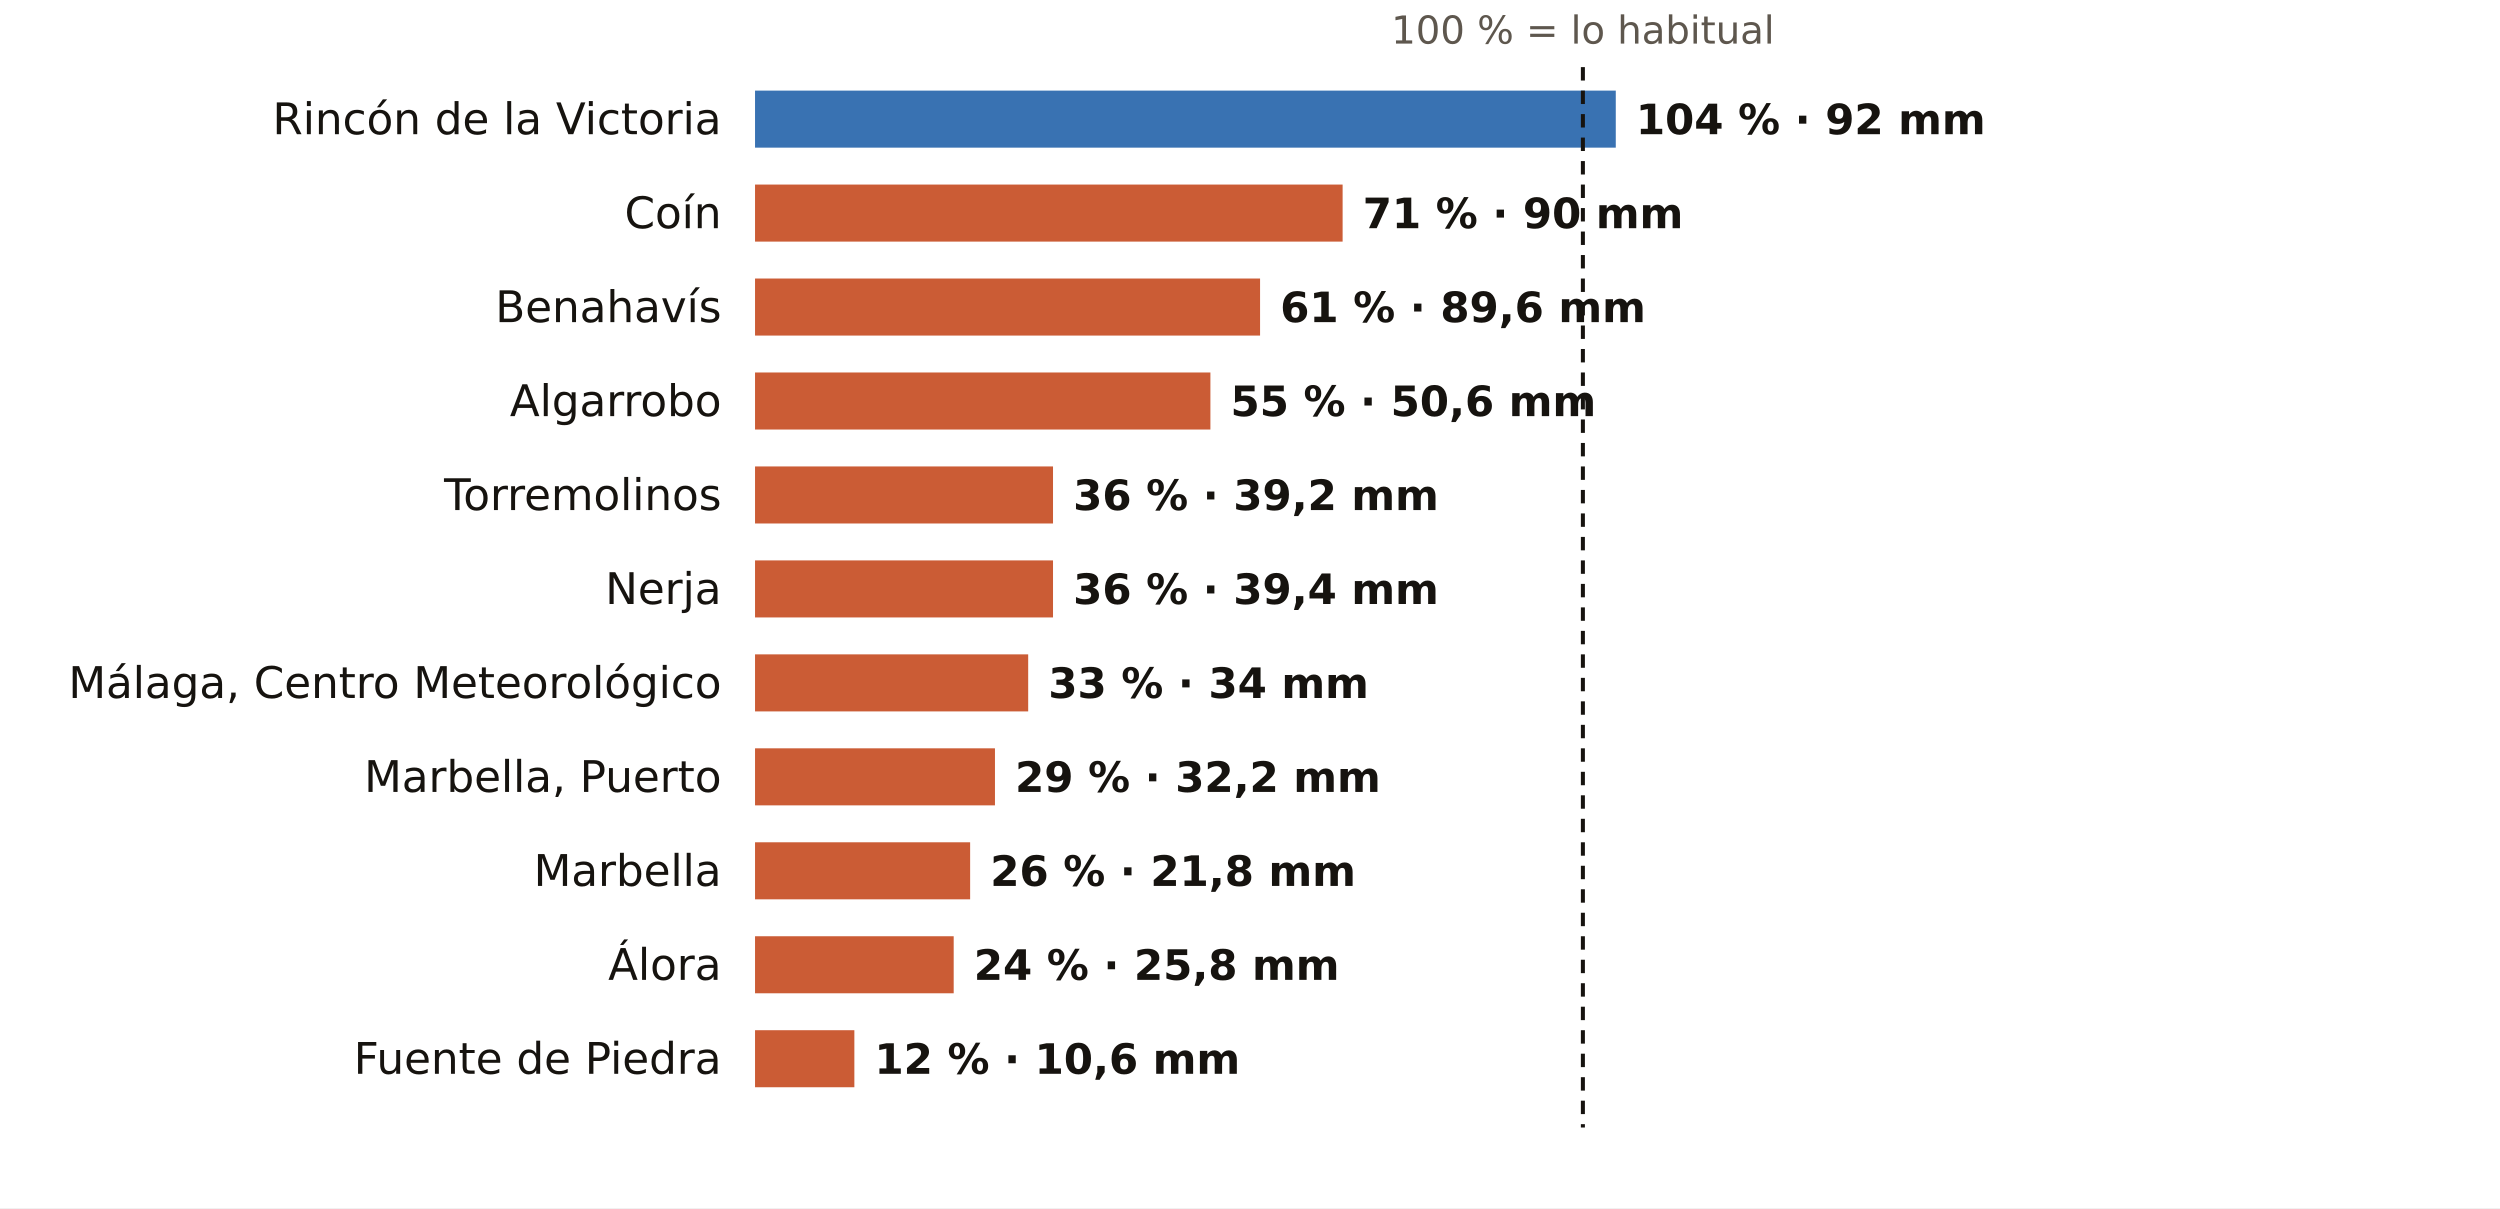
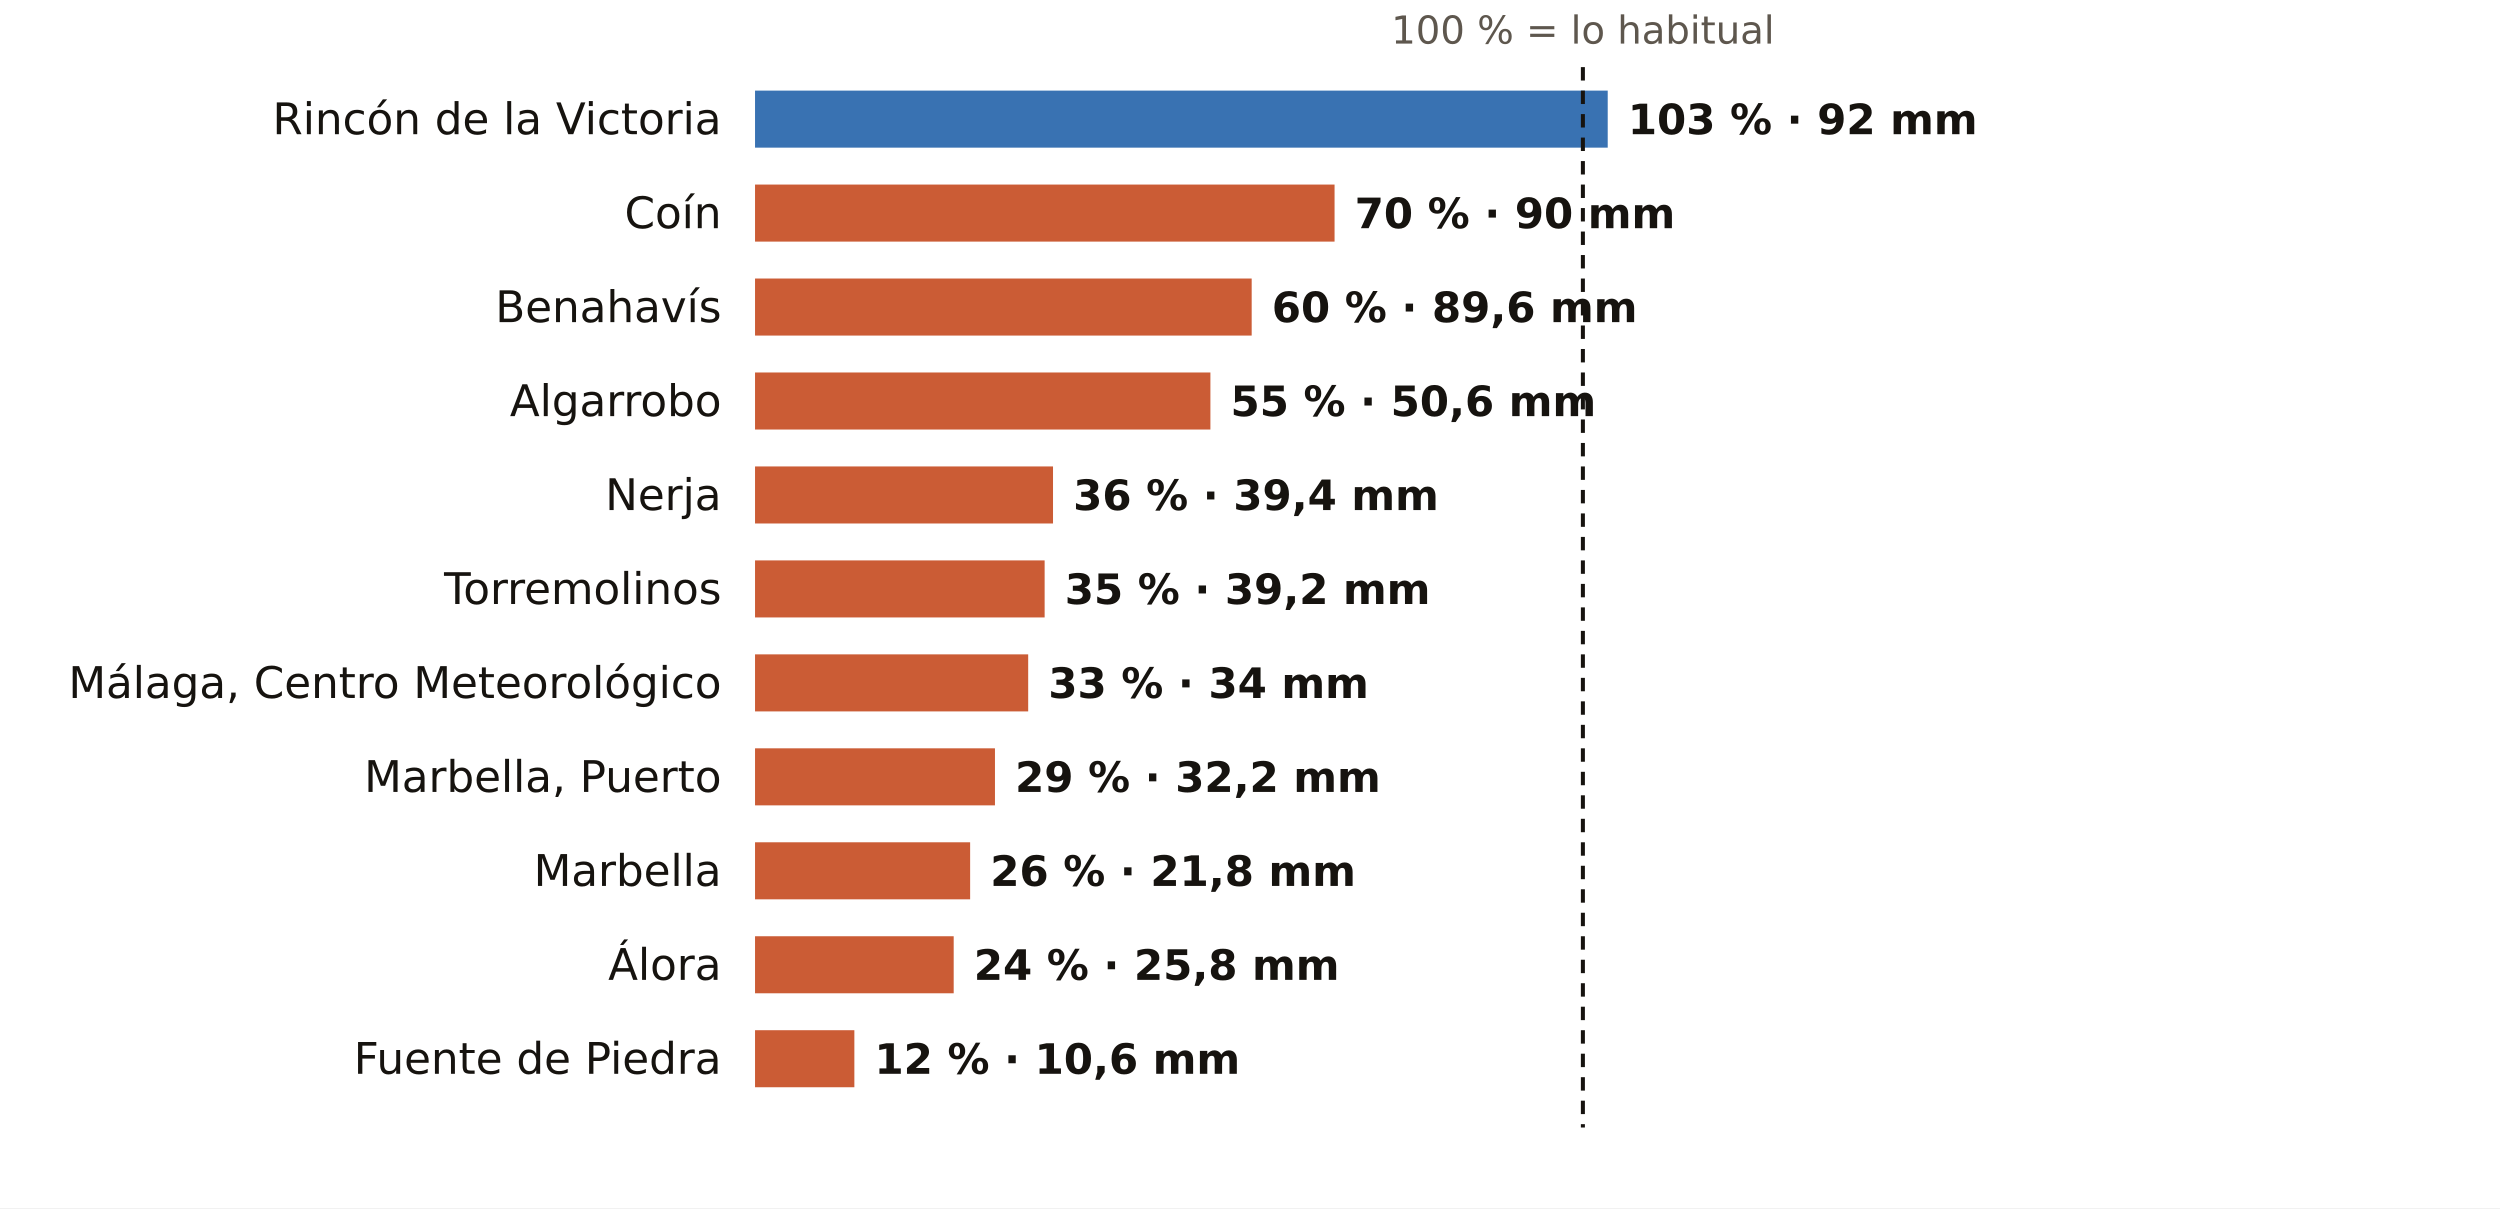
<svg xmlns="http://www.w3.org/2000/svg" viewBox="0 0 745 360" width="745" height="360" role="img" aria-label="El otoño en los pluviómetros de AEMET de Málaga: % de lo habitual">
  <rect width="745" height="360" fill="#FFFFFF" />
  <text x="471.7" y="13.0" font-size="11.5" fill="#5E574E" text-anchor="middle" font-weight="400" font-family="Public Sans, DejaVu Sans, Arial, sans-serif">100 % = lo habitual</text>
  <text x="215.0" y="40.0" font-size="13" fill="#16130F" text-anchor="end" font-weight="500" font-family="Public Sans, DejaVu Sans, Arial, sans-serif">Rincón de la Victoria</text>
-   <rect x="225" y="27" width="256.5" height="17" fill="#1F5FA8" opacity="0.88" />
-   <text x="487.5" y="40.0" font-size="12.5" fill="#16130F" text-anchor="start" font-weight="600" font-family="Public Sans, DejaVu Sans, Arial, sans-serif">104 % · 92 mm</text>
+   <rect x="225" y="27" width="254.1" height="17" fill="#1F5FA8" opacity="0.88" />
+   <text x="485.1" y="40.0" font-size="12.5" fill="#16130F" text-anchor="start" font-weight="600" font-family="Public Sans, DejaVu Sans, Arial, sans-serif">103 % · 92 mm</text>
  <text x="215.0" y="68.0" font-size="13" fill="#16130F" text-anchor="end" font-weight="500" font-family="Public Sans, DejaVu Sans, Arial, sans-serif">Coín</text>
-   <rect x="225" y="55" width="175.1" height="17" fill="#C4461A" opacity="0.88" />
-   <text x="406.1" y="68.0" font-size="12.5" fill="#16130F" text-anchor="start" font-weight="600" font-family="Public Sans, DejaVu Sans, Arial, sans-serif">71 % · 90 mm</text>
+   <rect x="225" y="55" width="172.7" height="17" fill="#C4461A" opacity="0.88" />
+   <text x="403.7" y="68.0" font-size="12.5" fill="#16130F" text-anchor="start" font-weight="600" font-family="Public Sans, DejaVu Sans, Arial, sans-serif">70 % · 90 mm</text>
  <text x="215.0" y="96.0" font-size="13" fill="#16130F" text-anchor="end" font-weight="500" font-family="Public Sans, DejaVu Sans, Arial, sans-serif">Benahavís</text>
-   <rect x="225" y="83" width="150.5" height="17" fill="#C4461A" opacity="0.88" />
-   <text x="381.5" y="96.0" font-size="12.5" fill="#16130F" text-anchor="start" font-weight="600" font-family="Public Sans, DejaVu Sans, Arial, sans-serif">61 % · 89,6 mm</text>
+   <rect x="225" y="83" width="148.0" height="17" fill="#C4461A" opacity="0.88" />
+   <text x="379.0" y="96.0" font-size="12.5" fill="#16130F" text-anchor="start" font-weight="600" font-family="Public Sans, DejaVu Sans, Arial, sans-serif">60 % · 89,6 mm</text>
  <text x="215.0" y="124.0" font-size="13" fill="#16130F" text-anchor="end" font-weight="500" font-family="Public Sans, DejaVu Sans, Arial, sans-serif">Algarrobo</text>
  <rect x="225" y="111" width="135.7" height="17" fill="#C4461A" opacity="0.88" />
  <text x="366.7" y="124.0" font-size="12.5" fill="#16130F" text-anchor="start" font-weight="600" font-family="Public Sans, DejaVu Sans, Arial, sans-serif">55 % · 50,6 mm</text>
-   <text x="215.0" y="152.0" font-size="13" fill="#16130F" text-anchor="end" font-weight="500" font-family="Public Sans, DejaVu Sans, Arial, sans-serif">Torremolinos</text>
+   <text x="215.0" y="152.0" font-size="13" fill="#16130F" text-anchor="end" font-weight="500" font-family="Public Sans, DejaVu Sans, Arial, sans-serif">Nerja</text>
  <rect x="225" y="139" width="88.8" height="17" fill="#C4461A" opacity="0.88" />
-   <text x="319.8" y="152.0" font-size="12.5" fill="#16130F" text-anchor="start" font-weight="600" font-family="Public Sans, DejaVu Sans, Arial, sans-serif">36 % · 39,2 mm</text>
-   <text x="215.0" y="180.0" font-size="13" fill="#16130F" text-anchor="end" font-weight="500" font-family="Public Sans, DejaVu Sans, Arial, sans-serif">Nerja</text>
-   <rect x="225" y="167" width="88.8" height="17" fill="#C4461A" opacity="0.88" />
-   <text x="319.8" y="180.0" font-size="12.5" fill="#16130F" text-anchor="start" font-weight="600" font-family="Public Sans, DejaVu Sans, Arial, sans-serif">36 % · 39,4 mm</text>
+   <text x="319.8" y="152.0" font-size="12.5" fill="#16130F" text-anchor="start" font-weight="600" font-family="Public Sans, DejaVu Sans, Arial, sans-serif">36 % · 39,4 mm</text>
+   <text x="215.0" y="180.0" font-size="13" fill="#16130F" text-anchor="end" font-weight="500" font-family="Public Sans, DejaVu Sans, Arial, sans-serif">Torremolinos</text>
+   <rect x="225" y="167" width="86.3" height="17" fill="#C4461A" opacity="0.88" />
+   <text x="317.3" y="180.0" font-size="12.5" fill="#16130F" text-anchor="start" font-weight="600" font-family="Public Sans, DejaVu Sans, Arial, sans-serif">35 % · 39,2 mm</text>
  <text x="215.0" y="208.0" font-size="13" fill="#16130F" text-anchor="end" font-weight="500" font-family="Public Sans, DejaVu Sans, Arial, sans-serif">Málaga, Centro Meteorológico</text>
  <rect x="225" y="195" width="81.4" height="17" fill="#C4461A" opacity="0.88" />
  <text x="312.4" y="208.0" font-size="12.5" fill="#16130F" text-anchor="start" font-weight="600" font-family="Public Sans, DejaVu Sans, Arial, sans-serif">33 % · 34 mm</text>
  <text x="215.0" y="236.0" font-size="13" fill="#16130F" text-anchor="end" font-weight="500" font-family="Public Sans, DejaVu Sans, Arial, sans-serif">Marbella, Puerto</text>
  <rect x="225" y="223" width="71.5" height="17" fill="#C4461A" opacity="0.88" />
  <text x="302.5" y="236.0" font-size="12.5" fill="#16130F" text-anchor="start" font-weight="600" font-family="Public Sans, DejaVu Sans, Arial, sans-serif">29 % · 32,2 mm</text>
  <text x="215.0" y="264.0" font-size="13" fill="#16130F" text-anchor="end" font-weight="500" font-family="Public Sans, DejaVu Sans, Arial, sans-serif">Marbella</text>
  <rect x="225" y="251" width="64.1" height="17" fill="#C4461A" opacity="0.88" />
  <text x="295.1" y="264.0" font-size="12.5" fill="#16130F" text-anchor="start" font-weight="600" font-family="Public Sans, DejaVu Sans, Arial, sans-serif">26 % · 21,8 mm</text>
  <text x="215.0" y="292.0" font-size="13" fill="#16130F" text-anchor="end" font-weight="500" font-family="Public Sans, DejaVu Sans, Arial, sans-serif">Álora</text>
  <rect x="225" y="279" width="59.2" height="17" fill="#C4461A" opacity="0.88" />
  <text x="290.2" y="292.0" font-size="12.5" fill="#16130F" text-anchor="start" font-weight="600" font-family="Public Sans, DejaVu Sans, Arial, sans-serif">24 % · 25,8 mm</text>
  <text x="215.0" y="320.0" font-size="13" fill="#16130F" text-anchor="end" font-weight="500" font-family="Public Sans, DejaVu Sans, Arial, sans-serif">Fuente de Piedra</text>
  <rect x="225" y="307" width="29.6" height="17" fill="#C4461A" opacity="0.88" />
  <text x="260.6" y="320.0" font-size="12.5" fill="#16130F" text-anchor="start" font-weight="600" font-family="Public Sans, DejaVu Sans, Arial, sans-serif">12 % · 10,6 mm</text>
  <line x1="471.7" x2="471.7" y1="20" y2="336" stroke="#16130F" stroke-width="1.2" stroke-dasharray="4 3" />
</svg>
